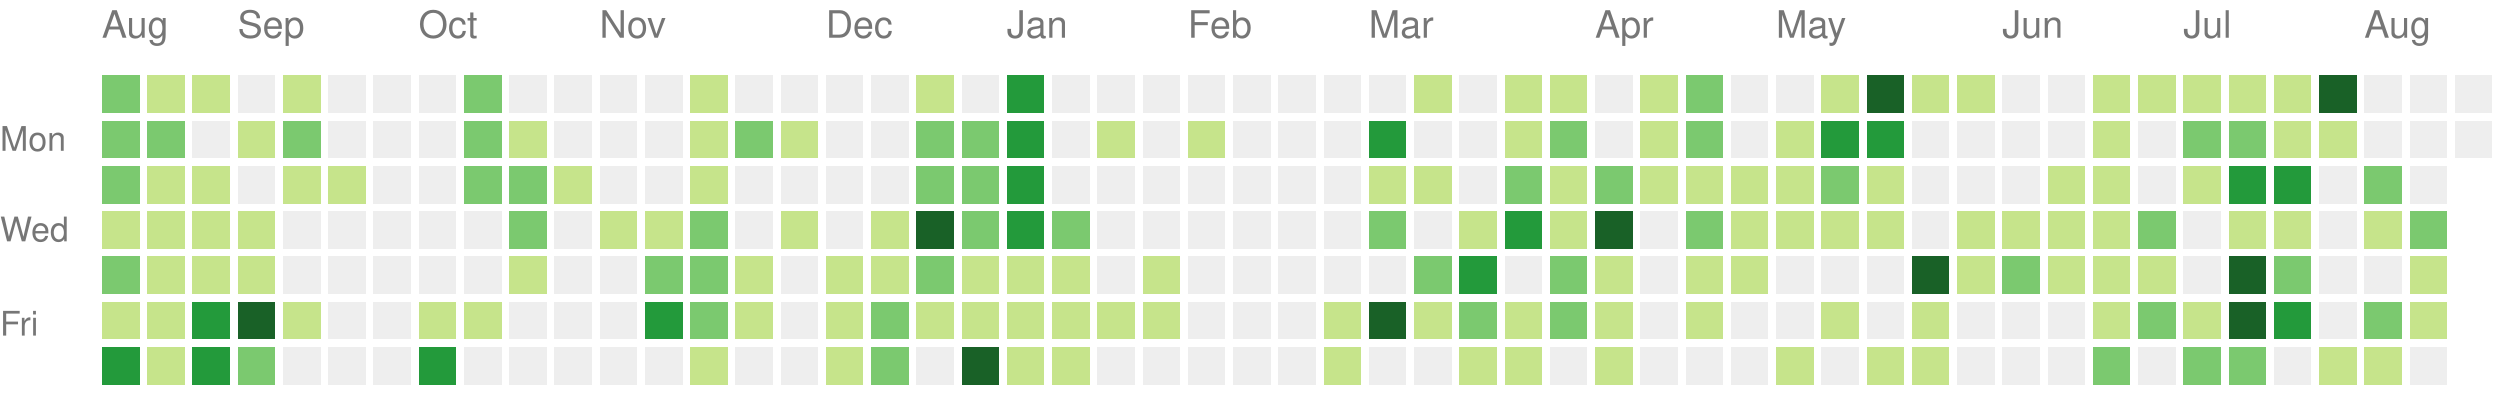
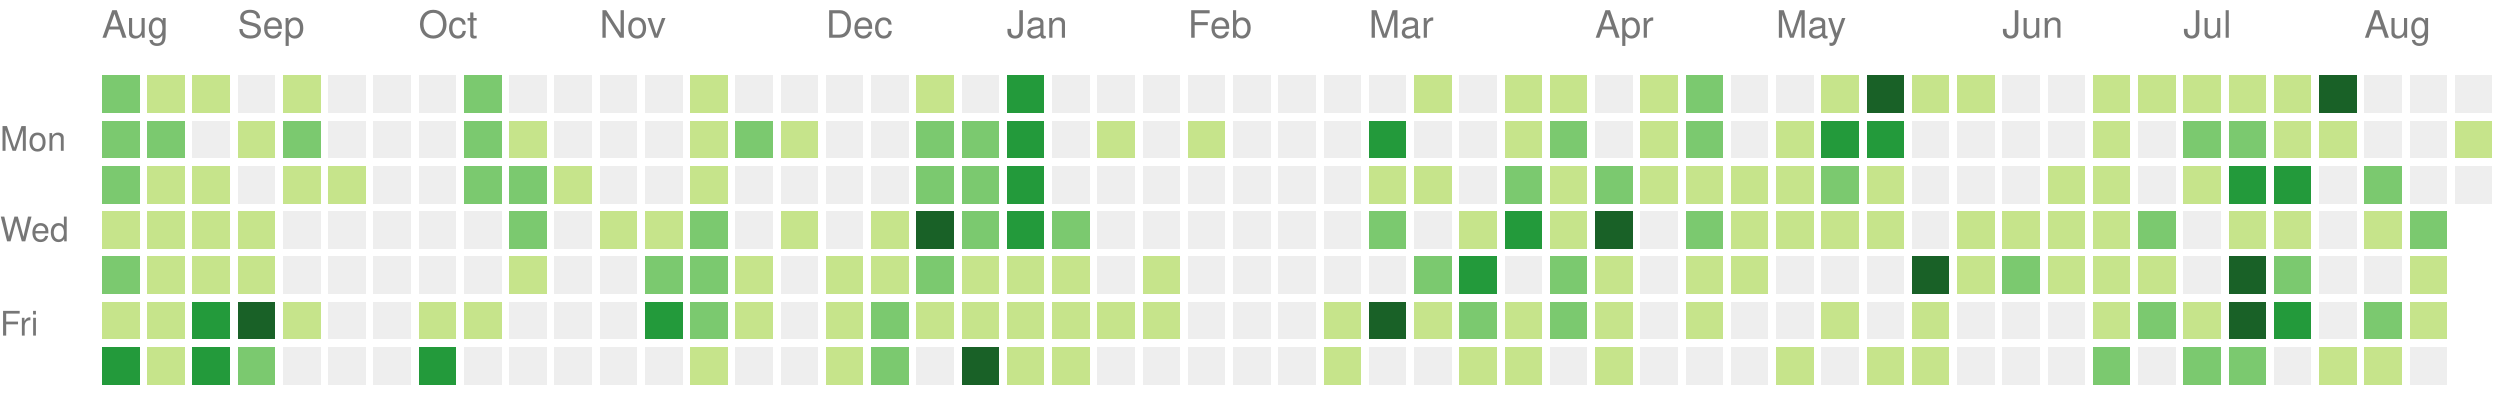
<svg xmlns="http://www.w3.org/2000/svg" version="1.1" width="663" height="104">
  <rect style="fill:#7bc96f;shape-rendering:crispedges;" data-score="2" data-date="2025-08-17" x="27" y="20" width="10" height="10" />
  <rect style="fill:#c6e48b;shape-rendering:crispedges;" data-score="1" data-date="2025-08-24" x="39" y="20" width="10" height="10" />
  <rect style="fill:#c6e48b;shape-rendering:crispedges;" data-score="1" data-date="2025-08-31" x="51" y="20" width="10" height="10" />
  <rect style="fill:#eeeeee;shape-rendering:crispedges;" data-score="0" data-date="2025-09-07" x="63" y="20" width="10" height="10" />
  <rect style="fill:#c6e48b;shape-rendering:crispedges;" data-score="1" data-date="2025-09-14" x="75" y="20" width="10" height="10" />
  <rect style="fill:#eeeeee;shape-rendering:crispedges;" data-score="0" data-date="2025-09-21" x="87" y="20" width="10" height="10" />
  <rect style="fill:#eeeeee;shape-rendering:crispedges;" data-score="0" data-date="2025-09-28" x="99" y="20" width="10" height="10" />
  <rect style="fill:#eeeeee;shape-rendering:crispedges;" data-score="0" data-date="2025-10-05" x="111" y="20" width="10" height="10" />
  <rect style="fill:#7bc96f;shape-rendering:crispedges;" data-score="2" data-date="2025-10-12" x="123" y="20" width="10" height="10" />
  <rect style="fill:#eeeeee;shape-rendering:crispedges;" data-score="0" data-date="2025-10-19" x="135" y="20" width="10" height="10" />
  <rect style="fill:#eeeeee;shape-rendering:crispedges;" data-score="0" data-date="2025-10-26" x="147" y="20" width="10" height="10" />
  <rect style="fill:#eeeeee;shape-rendering:crispedges;" data-score="0" data-date="2025-11-02" x="159" y="20" width="10" height="10" />
  <rect style="fill:#eeeeee;shape-rendering:crispedges;" data-score="0" data-date="2025-11-09" x="171" y="20" width="10" height="10" />
  <rect style="fill:#c6e48b;shape-rendering:crispedges;" data-score="1" data-date="2025-11-16" x="183" y="20" width="10" height="10" />
  <rect style="fill:#eeeeee;shape-rendering:crispedges;" data-score="0" data-date="2025-11-23" x="195" y="20" width="10" height="10" />
  <rect style="fill:#eeeeee;shape-rendering:crispedges;" data-score="0" data-date="2025-11-30" x="207" y="20" width="10" height="10" />
  <rect style="fill:#eeeeee;shape-rendering:crispedges;" data-score="0" data-date="2025-12-07" x="219" y="20" width="10" height="10" />
  <rect style="fill:#eeeeee;shape-rendering:crispedges;" data-score="0" data-date="2025-12-14" x="231" y="20" width="10" height="10" />
  <rect style="fill:#c6e48b;shape-rendering:crispedges;" data-score="1" data-date="2025-12-21" x="243" y="20" width="10" height="10" />
  <rect style="fill:#eeeeee;shape-rendering:crispedges;" data-score="0" data-date="2025-12-28" x="255" y="20" width="10" height="10" />
  <rect style="fill:#239a3b;shape-rendering:crispedges;" data-score="3" data-date="2026-01-04" x="267" y="20" width="10" height="10" />
  <rect style="fill:#eeeeee;shape-rendering:crispedges;" data-score="0" data-date="2026-01-11" x="279" y="20" width="10" height="10" />
  <rect style="fill:#eeeeee;shape-rendering:crispedges;" data-score="0" data-date="2026-01-18" x="291" y="20" width="10" height="10" />
  <rect style="fill:#eeeeee;shape-rendering:crispedges;" data-score="0" data-date="2026-01-25" x="303" y="20" width="10" height="10" />
  <rect style="fill:#eeeeee;shape-rendering:crispedges;" data-score="0" data-date="2026-02-01" x="315" y="20" width="10" height="10" />
  <rect style="fill:#eeeeee;shape-rendering:crispedges;" data-score="0" data-date="2026-02-08" x="327" y="20" width="10" height="10" />
  <rect style="fill:#eeeeee;shape-rendering:crispedges;" data-score="0" data-date="2026-02-15" x="339" y="20" width="10" height="10" />
  <rect style="fill:#eeeeee;shape-rendering:crispedges;" data-score="0" data-date="2026-02-22" x="351" y="20" width="10" height="10" />
  <rect style="fill:#eeeeee;shape-rendering:crispedges;" data-score="0" data-date="2026-03-01" x="363" y="20" width="10" height="10" />
  <rect style="fill:#c6e48b;shape-rendering:crispedges;" data-score="1" data-date="2026-03-08" x="375" y="20" width="10" height="10" />
  <rect style="fill:#eeeeee;shape-rendering:crispedges;" data-score="0" data-date="2026-03-15" x="387" y="20" width="10" height="10" />
  <rect style="fill:#c6e48b;shape-rendering:crispedges;" data-score="1" data-date="2026-03-22" x="399" y="20" width="10" height="10" />
  <rect style="fill:#c6e48b;shape-rendering:crispedges;" data-score="1" data-date="2026-03-29" x="411" y="20" width="10" height="10" />
  <rect style="fill:#eeeeee;shape-rendering:crispedges;" data-score="0" data-date="2026-04-05" x="423" y="20" width="10" height="10" />
  <rect style="fill:#c6e48b;shape-rendering:crispedges;" data-score="1" data-date="2026-04-12" x="435" y="20" width="10" height="10" />
  <rect style="fill:#7bc96f;shape-rendering:crispedges;" data-score="2" data-date="2026-04-19" x="447" y="20" width="10" height="10" />
  <rect style="fill:#eeeeee;shape-rendering:crispedges;" data-score="0" data-date="2026-04-26" x="459" y="20" width="10" height="10" />
  <rect style="fill:#eeeeee;shape-rendering:crispedges;" data-score="0" data-date="2026-05-03" x="471" y="20" width="10" height="10" />
  <rect style="fill:#c6e48b;shape-rendering:crispedges;" data-score="1" data-date="2026-05-10" x="483" y="20" width="10" height="10" />
  <rect style="fill:#196127;shape-rendering:crispedges;" data-score="4" data-date="2026-05-17" x="495" y="20" width="10" height="10" />
  <rect style="fill:#c6e48b;shape-rendering:crispedges;" data-score="1" data-date="2026-05-24" x="507" y="20" width="10" height="10" />
  <rect style="fill:#c6e48b;shape-rendering:crispedges;" data-score="1" data-date="2026-05-31" x="519" y="20" width="10" height="10" />
  <rect style="fill:#eeeeee;shape-rendering:crispedges;" data-score="0" data-date="2026-06-07" x="531" y="20" width="10" height="10" />
  <rect style="fill:#eeeeee;shape-rendering:crispedges;" data-score="0" data-date="2026-06-14" x="543" y="20" width="10" height="10" />
  <rect style="fill:#c6e48b;shape-rendering:crispedges;" data-score="1" data-date="2026-06-21" x="555" y="20" width="10" height="10" />
  <rect style="fill:#c6e48b;shape-rendering:crispedges;" data-score="1" data-date="2026-06-28" x="567" y="20" width="10" height="10" />
  <rect style="fill:#c6e48b;shape-rendering:crispedges;" data-score="1" data-date="2026-07-05" x="579" y="20" width="10" height="10" />
  <rect style="fill:#c6e48b;shape-rendering:crispedges;" data-score="1" data-date="2026-07-12" x="591" y="20" width="10" height="10" />
  <rect style="fill:#c6e48b;shape-rendering:crispedges;" data-score="1" data-date="2026-07-19" x="603" y="20" width="10" height="10" />
  <rect style="fill:#196127;shape-rendering:crispedges;" data-score="4" data-date="2026-07-26" x="615" y="20" width="10" height="10" />
  <rect style="fill:#eeeeee;shape-rendering:crispedges;" data-score="0" data-date="2026-08-02" x="627" y="20" width="10" height="10" />
  <rect style="fill:#eeeeee;shape-rendering:crispedges;" data-score="0" data-date="2026-08-09" x="639" y="20" width="10" height="10" />
  <rect style="fill:#eeeeee;shape-rendering:crispedges;" data-score="0" data-date="2026-08-16" x="651" y="20" width="10" height="10" />
  <rect style="fill:#7bc96f;shape-rendering:crispedges;" data-score="2" data-date="2025-08-18" x="27" y="32" width="10" height="10" />
  <rect style="fill:#7bc96f;shape-rendering:crispedges;" data-score="2" data-date="2025-08-25" x="39" y="32" width="10" height="10" />
  <rect style="fill:#eeeeee;shape-rendering:crispedges;" data-score="0" data-date="2025-09-01" x="51" y="32" width="10" height="10" />
  <rect style="fill:#c6e48b;shape-rendering:crispedges;" data-score="1" data-date="2025-09-08" x="63" y="32" width="10" height="10" />
  <rect style="fill:#7bc96f;shape-rendering:crispedges;" data-score="2" data-date="2025-09-15" x="75" y="32" width="10" height="10" />
  <rect style="fill:#eeeeee;shape-rendering:crispedges;" data-score="0" data-date="2025-09-22" x="87" y="32" width="10" height="10" />
  <rect style="fill:#eeeeee;shape-rendering:crispedges;" data-score="0" data-date="2025-09-29" x="99" y="32" width="10" height="10" />
  <rect style="fill:#eeeeee;shape-rendering:crispedges;" data-score="0" data-date="2025-10-06" x="111" y="32" width="10" height="10" />
  <rect style="fill:#7bc96f;shape-rendering:crispedges;" data-score="2" data-date="2025-10-13" x="123" y="32" width="10" height="10" />
  <rect style="fill:#c6e48b;shape-rendering:crispedges;" data-score="1" data-date="2025-10-20" x="135" y="32" width="10" height="10" />
  <rect style="fill:#eeeeee;shape-rendering:crispedges;" data-score="0" data-date="2025-10-27" x="147" y="32" width="10" height="10" />
  <rect style="fill:#eeeeee;shape-rendering:crispedges;" data-score="0" data-date="2025-11-03" x="159" y="32" width="10" height="10" />
  <rect style="fill:#eeeeee;shape-rendering:crispedges;" data-score="0" data-date="2025-11-10" x="171" y="32" width="10" height="10" />
  <rect style="fill:#c6e48b;shape-rendering:crispedges;" data-score="1" data-date="2025-11-17" x="183" y="32" width="10" height="10" />
  <rect style="fill:#7bc96f;shape-rendering:crispedges;" data-score="2" data-date="2025-11-24" x="195" y="32" width="10" height="10" />
  <rect style="fill:#c6e48b;shape-rendering:crispedges;" data-score="1" data-date="2025-12-01" x="207" y="32" width="10" height="10" />
  <rect style="fill:#eeeeee;shape-rendering:crispedges;" data-score="0" data-date="2025-12-08" x="219" y="32" width="10" height="10" />
  <rect style="fill:#eeeeee;shape-rendering:crispedges;" data-score="0" data-date="2025-12-15" x="231" y="32" width="10" height="10" />
  <rect style="fill:#7bc96f;shape-rendering:crispedges;" data-score="2" data-date="2025-12-22" x="243" y="32" width="10" height="10" />
  <rect style="fill:#7bc96f;shape-rendering:crispedges;" data-score="2" data-date="2025-12-29" x="255" y="32" width="10" height="10" />
  <rect style="fill:#239a3b;shape-rendering:crispedges;" data-score="3" data-date="2026-01-05" x="267" y="32" width="10" height="10" />
  <rect style="fill:#eeeeee;shape-rendering:crispedges;" data-score="0" data-date="2026-01-12" x="279" y="32" width="10" height="10" />
  <rect style="fill:#c6e48b;shape-rendering:crispedges;" data-score="1" data-date="2026-01-19" x="291" y="32" width="10" height="10" />
  <rect style="fill:#eeeeee;shape-rendering:crispedges;" data-score="0" data-date="2026-01-26" x="303" y="32" width="10" height="10" />
  <rect style="fill:#c6e48b;shape-rendering:crispedges;" data-score="1" data-date="2026-02-02" x="315" y="32" width="10" height="10" />
  <rect style="fill:#eeeeee;shape-rendering:crispedges;" data-score="0" data-date="2026-02-09" x="327" y="32" width="10" height="10" />
  <rect style="fill:#eeeeee;shape-rendering:crispedges;" data-score="0" data-date="2026-02-16" x="339" y="32" width="10" height="10" />
  <rect style="fill:#eeeeee;shape-rendering:crispedges;" data-score="0" data-date="2026-02-23" x="351" y="32" width="10" height="10" />
  <rect style="fill:#239a3b;shape-rendering:crispedges;" data-score="3" data-date="2026-03-02" x="363" y="32" width="10" height="10" />
  <rect style="fill:#eeeeee;shape-rendering:crispedges;" data-score="0" data-date="2026-03-09" x="375" y="32" width="10" height="10" />
  <rect style="fill:#eeeeee;shape-rendering:crispedges;" data-score="0" data-date="2026-03-16" x="387" y="32" width="10" height="10" />
  <rect style="fill:#c6e48b;shape-rendering:crispedges;" data-score="1" data-date="2026-03-23" x="399" y="32" width="10" height="10" />
  <rect style="fill:#7bc96f;shape-rendering:crispedges;" data-score="2" data-date="2026-03-30" x="411" y="32" width="10" height="10" />
  <rect style="fill:#eeeeee;shape-rendering:crispedges;" data-score="0" data-date="2026-04-06" x="423" y="32" width="10" height="10" />
  <rect style="fill:#c6e48b;shape-rendering:crispedges;" data-score="1" data-date="2026-04-13" x="435" y="32" width="10" height="10" />
  <rect style="fill:#7bc96f;shape-rendering:crispedges;" data-score="2" data-date="2026-04-20" x="447" y="32" width="10" height="10" />
  <rect style="fill:#eeeeee;shape-rendering:crispedges;" data-score="0" data-date="2026-04-27" x="459" y="32" width="10" height="10" />
  <rect style="fill:#c6e48b;shape-rendering:crispedges;" data-score="1" data-date="2026-05-04" x="471" y="32" width="10" height="10" />
  <rect style="fill:#239a3b;shape-rendering:crispedges;" data-score="3" data-date="2026-05-11" x="483" y="32" width="10" height="10" />
  <rect style="fill:#239a3b;shape-rendering:crispedges;" data-score="3" data-date="2026-05-18" x="495" y="32" width="10" height="10" />
  <rect style="fill:#eeeeee;shape-rendering:crispedges;" data-score="0" data-date="2026-05-25" x="507" y="32" width="10" height="10" />
  <rect style="fill:#eeeeee;shape-rendering:crispedges;" data-score="0" data-date="2026-06-01" x="519" y="32" width="10" height="10" />
  <rect style="fill:#eeeeee;shape-rendering:crispedges;" data-score="0" data-date="2026-06-08" x="531" y="32" width="10" height="10" />
  <rect style="fill:#eeeeee;shape-rendering:crispedges;" data-score="0" data-date="2026-06-15" x="543" y="32" width="10" height="10" />
  <rect style="fill:#c6e48b;shape-rendering:crispedges;" data-score="1" data-date="2026-06-22" x="555" y="32" width="10" height="10" />
  <rect style="fill:#eeeeee;shape-rendering:crispedges;" data-score="0" data-date="2026-06-29" x="567" y="32" width="10" height="10" />
  <rect style="fill:#7bc96f;shape-rendering:crispedges;" data-score="2" data-date="2026-07-06" x="579" y="32" width="10" height="10" />
  <rect style="fill:#7bc96f;shape-rendering:crispedges;" data-score="2" data-date="2026-07-13" x="591" y="32" width="10" height="10" />
  <rect style="fill:#c6e48b;shape-rendering:crispedges;" data-score="1" data-date="2026-07-20" x="603" y="32" width="10" height="10" />
  <rect style="fill:#c6e48b;shape-rendering:crispedges;" data-score="1" data-date="2026-07-27" x="615" y="32" width="10" height="10" />
  <rect style="fill:#eeeeee;shape-rendering:crispedges;" data-score="0" data-date="2026-08-03" x="627" y="32" width="10" height="10" />
  <rect style="fill:#eeeeee;shape-rendering:crispedges;" data-score="0" data-date="2026-08-10" x="639" y="32" width="10" height="10" />
-   <rect style="fill:#eeeeee;shape-rendering:crispedges;" data-score="0" data-date="2026-08-17" x="651" y="32" width="10" height="10" />
+   <rect style="fill:#c6e48b;shape-rendering:crispedges;" data-score="1" data-date="2026-08-17" x="651" y="32" width="10" height="10" />
  <rect style="fill:#7bc96f;shape-rendering:crispedges;" data-score="2" data-date="2025-08-19" x="27" y="44" width="10" height="10" />
  <rect style="fill:#c6e48b;shape-rendering:crispedges;" data-score="1" data-date="2025-08-26" x="39" y="44" width="10" height="10" />
  <rect style="fill:#c6e48b;shape-rendering:crispedges;" data-score="1" data-date="2025-09-02" x="51" y="44" width="10" height="10" />
  <rect style="fill:#eeeeee;shape-rendering:crispedges;" data-score="0" data-date="2025-09-09" x="63" y="44" width="10" height="10" />
  <rect style="fill:#c6e48b;shape-rendering:crispedges;" data-score="1" data-date="2025-09-16" x="75" y="44" width="10" height="10" />
  <rect style="fill:#c6e48b;shape-rendering:crispedges;" data-score="1" data-date="2025-09-23" x="87" y="44" width="10" height="10" />
  <rect style="fill:#eeeeee;shape-rendering:crispedges;" data-score="0" data-date="2025-09-30" x="99" y="44" width="10" height="10" />
  <rect style="fill:#eeeeee;shape-rendering:crispedges;" data-score="0" data-date="2025-10-07" x="111" y="44" width="10" height="10" />
  <rect style="fill:#7bc96f;shape-rendering:crispedges;" data-score="2" data-date="2025-10-14" x="123" y="44" width="10" height="10" />
  <rect style="fill:#7bc96f;shape-rendering:crispedges;" data-score="2" data-date="2025-10-21" x="135" y="44" width="10" height="10" />
  <rect style="fill:#c6e48b;shape-rendering:crispedges;" data-score="1" data-date="2025-10-28" x="147" y="44" width="10" height="10" />
  <rect style="fill:#eeeeee;shape-rendering:crispedges;" data-score="0" data-date="2025-11-04" x="159" y="44" width="10" height="10" />
  <rect style="fill:#eeeeee;shape-rendering:crispedges;" data-score="0" data-date="2025-11-11" x="171" y="44" width="10" height="10" />
  <rect style="fill:#c6e48b;shape-rendering:crispedges;" data-score="1" data-date="2025-11-18" x="183" y="44" width="10" height="10" />
  <rect style="fill:#eeeeee;shape-rendering:crispedges;" data-score="0" data-date="2025-11-25" x="195" y="44" width="10" height="10" />
  <rect style="fill:#eeeeee;shape-rendering:crispedges;" data-score="0" data-date="2025-12-02" x="207" y="44" width="10" height="10" />
  <rect style="fill:#eeeeee;shape-rendering:crispedges;" data-score="0" data-date="2025-12-09" x="219" y="44" width="10" height="10" />
  <rect style="fill:#eeeeee;shape-rendering:crispedges;" data-score="0" data-date="2025-12-16" x="231" y="44" width="10" height="10" />
  <rect style="fill:#7bc96f;shape-rendering:crispedges;" data-score="2" data-date="2025-12-23" x="243" y="44" width="10" height="10" />
  <rect style="fill:#7bc96f;shape-rendering:crispedges;" data-score="2" data-date="2025-12-30" x="255" y="44" width="10" height="10" />
  <rect style="fill:#239a3b;shape-rendering:crispedges;" data-score="3" data-date="2026-01-06" x="267" y="44" width="10" height="10" />
  <rect style="fill:#eeeeee;shape-rendering:crispedges;" data-score="0" data-date="2026-01-13" x="279" y="44" width="10" height="10" />
  <rect style="fill:#eeeeee;shape-rendering:crispedges;" data-score="0" data-date="2026-01-20" x="291" y="44" width="10" height="10" />
  <rect style="fill:#eeeeee;shape-rendering:crispedges;" data-score="0" data-date="2026-01-27" x="303" y="44" width="10" height="10" />
  <rect style="fill:#eeeeee;shape-rendering:crispedges;" data-score="0" data-date="2026-02-03" x="315" y="44" width="10" height="10" />
  <rect style="fill:#eeeeee;shape-rendering:crispedges;" data-score="0" data-date="2026-02-10" x="327" y="44" width="10" height="10" />
  <rect style="fill:#eeeeee;shape-rendering:crispedges;" data-score="0" data-date="2026-02-17" x="339" y="44" width="10" height="10" />
  <rect style="fill:#eeeeee;shape-rendering:crispedges;" data-score="0" data-date="2026-02-24" x="351" y="44" width="10" height="10" />
  <rect style="fill:#c6e48b;shape-rendering:crispedges;" data-score="1" data-date="2026-03-03" x="363" y="44" width="10" height="10" />
  <rect style="fill:#c6e48b;shape-rendering:crispedges;" data-score="1" data-date="2026-03-10" x="375" y="44" width="10" height="10" />
  <rect style="fill:#eeeeee;shape-rendering:crispedges;" data-score="0" data-date="2026-03-17" x="387" y="44" width="10" height="10" />
  <rect style="fill:#7bc96f;shape-rendering:crispedges;" data-score="2" data-date="2026-03-24" x="399" y="44" width="10" height="10" />
  <rect style="fill:#c6e48b;shape-rendering:crispedges;" data-score="1" data-date="2026-03-31" x="411" y="44" width="10" height="10" />
  <rect style="fill:#7bc96f;shape-rendering:crispedges;" data-score="2" data-date="2026-04-07" x="423" y="44" width="10" height="10" />
  <rect style="fill:#c6e48b;shape-rendering:crispedges;" data-score="1" data-date="2026-04-14" x="435" y="44" width="10" height="10" />
  <rect style="fill:#c6e48b;shape-rendering:crispedges;" data-score="1" data-date="2026-04-21" x="447" y="44" width="10" height="10" />
  <rect style="fill:#c6e48b;shape-rendering:crispedges;" data-score="1" data-date="2026-04-28" x="459" y="44" width="10" height="10" />
  <rect style="fill:#c6e48b;shape-rendering:crispedges;" data-score="1" data-date="2026-05-05" x="471" y="44" width="10" height="10" />
  <rect style="fill:#7bc96f;shape-rendering:crispedges;" data-score="2" data-date="2026-05-12" x="483" y="44" width="10" height="10" />
  <rect style="fill:#c6e48b;shape-rendering:crispedges;" data-score="1" data-date="2026-05-19" x="495" y="44" width="10" height="10" />
  <rect style="fill:#eeeeee;shape-rendering:crispedges;" data-score="0" data-date="2026-05-26" x="507" y="44" width="10" height="10" />
  <rect style="fill:#eeeeee;shape-rendering:crispedges;" data-score="0" data-date="2026-06-02" x="519" y="44" width="10" height="10" />
  <rect style="fill:#eeeeee;shape-rendering:crispedges;" data-score="0" data-date="2026-06-09" x="531" y="44" width="10" height="10" />
  <rect style="fill:#c6e48b;shape-rendering:crispedges;" data-score="1" data-date="2026-06-16" x="543" y="44" width="10" height="10" />
  <rect style="fill:#c6e48b;shape-rendering:crispedges;" data-score="1" data-date="2026-06-23" x="555" y="44" width="10" height="10" />
  <rect style="fill:#eeeeee;shape-rendering:crispedges;" data-score="0" data-date="2026-06-30" x="567" y="44" width="10" height="10" />
  <rect style="fill:#c6e48b;shape-rendering:crispedges;" data-score="1" data-date="2026-07-07" x="579" y="44" width="10" height="10" />
  <rect style="fill:#239a3b;shape-rendering:crispedges;" data-score="3" data-date="2026-07-14" x="591" y="44" width="10" height="10" />
  <rect style="fill:#239a3b;shape-rendering:crispedges;" data-score="3" data-date="2026-07-21" x="603" y="44" width="10" height="10" />
  <rect style="fill:#eeeeee;shape-rendering:crispedges;" data-score="0" data-date="2026-07-28" x="615" y="44" width="10" height="10" />
  <rect style="fill:#7bc96f;shape-rendering:crispedges;" data-score="2" data-date="2026-08-04" x="627" y="44" width="10" height="10" />
  <rect style="fill:#eeeeee;shape-rendering:crispedges;" data-score="0" data-date="2026-08-11" x="639" y="44" width="10" height="10" />
+   <rect style="fill:#eeeeee;shape-rendering:crispedges;" data-score="0" data-date="2026-08-18" x="651" y="44" width="10" height="10" />
  <rect style="fill:#c6e48b;shape-rendering:crispedges;" data-score="1" data-date="2025-08-20" x="27" y="56" width="10" height="10" />
  <rect style="fill:#c6e48b;shape-rendering:crispedges;" data-score="1" data-date="2025-08-27" x="39" y="56" width="10" height="10" />
  <rect style="fill:#c6e48b;shape-rendering:crispedges;" data-score="1" data-date="2025-09-03" x="51" y="56" width="10" height="10" />
  <rect style="fill:#c6e48b;shape-rendering:crispedges;" data-score="1" data-date="2025-09-10" x="63" y="56" width="10" height="10" />
  <rect style="fill:#eeeeee;shape-rendering:crispedges;" data-score="0" data-date="2025-09-17" x="75" y="56" width="10" height="10" />
  <rect style="fill:#eeeeee;shape-rendering:crispedges;" data-score="0" data-date="2025-09-24" x="87" y="56" width="10" height="10" />
  <rect style="fill:#eeeeee;shape-rendering:crispedges;" data-score="0" data-date="2025-10-01" x="99" y="56" width="10" height="10" />
  <rect style="fill:#eeeeee;shape-rendering:crispedges;" data-score="0" data-date="2025-10-08" x="111" y="56" width="10" height="10" />
  <rect style="fill:#eeeeee;shape-rendering:crispedges;" data-score="0" data-date="2025-10-15" x="123" y="56" width="10" height="10" />
  <rect style="fill:#7bc96f;shape-rendering:crispedges;" data-score="2" data-date="2025-10-22" x="135" y="56" width="10" height="10" />
  <rect style="fill:#eeeeee;shape-rendering:crispedges;" data-score="0" data-date="2025-10-29" x="147" y="56" width="10" height="10" />
  <rect style="fill:#c6e48b;shape-rendering:crispedges;" data-score="1" data-date="2025-11-05" x="159" y="56" width="10" height="10" />
  <rect style="fill:#c6e48b;shape-rendering:crispedges;" data-score="1" data-date="2025-11-12" x="171" y="56" width="10" height="10" />
  <rect style="fill:#7bc96f;shape-rendering:crispedges;" data-score="2" data-date="2025-11-19" x="183" y="56" width="10" height="10" />
  <rect style="fill:#eeeeee;shape-rendering:crispedges;" data-score="0" data-date="2025-11-26" x="195" y="56" width="10" height="10" />
  <rect style="fill:#c6e48b;shape-rendering:crispedges;" data-score="1" data-date="2025-12-03" x="207" y="56" width="10" height="10" />
  <rect style="fill:#eeeeee;shape-rendering:crispedges;" data-score="0" data-date="2025-12-10" x="219" y="56" width="10" height="10" />
  <rect style="fill:#c6e48b;shape-rendering:crispedges;" data-score="1" data-date="2025-12-17" x="231" y="56" width="10" height="10" />
  <rect style="fill:#196127;shape-rendering:crispedges;" data-score="4" data-date="2025-12-24" x="243" y="56" width="10" height="10" />
  <rect style="fill:#7bc96f;shape-rendering:crispedges;" data-score="2" data-date="2025-12-31" x="255" y="56" width="10" height="10" />
  <rect style="fill:#239a3b;shape-rendering:crispedges;" data-score="3" data-date="2026-01-07" x="267" y="56" width="10" height="10" />
  <rect style="fill:#7bc96f;shape-rendering:crispedges;" data-score="2" data-date="2026-01-14" x="279" y="56" width="10" height="10" />
  <rect style="fill:#eeeeee;shape-rendering:crispedges;" data-score="0" data-date="2026-01-21" x="291" y="56" width="10" height="10" />
  <rect style="fill:#eeeeee;shape-rendering:crispedges;" data-score="0" data-date="2026-01-28" x="303" y="56" width="10" height="10" />
  <rect style="fill:#eeeeee;shape-rendering:crispedges;" data-score="0" data-date="2026-02-04" x="315" y="56" width="10" height="10" />
  <rect style="fill:#eeeeee;shape-rendering:crispedges;" data-score="0" data-date="2026-02-11" x="327" y="56" width="10" height="10" />
  <rect style="fill:#eeeeee;shape-rendering:crispedges;" data-score="0" data-date="2026-02-18" x="339" y="56" width="10" height="10" />
  <rect style="fill:#eeeeee;shape-rendering:crispedges;" data-score="0" data-date="2026-02-25" x="351" y="56" width="10" height="10" />
  <rect style="fill:#7bc96f;shape-rendering:crispedges;" data-score="2" data-date="2026-03-04" x="363" y="56" width="10" height="10" />
  <rect style="fill:#eeeeee;shape-rendering:crispedges;" data-score="0" data-date="2026-03-11" x="375" y="56" width="10" height="10" />
  <rect style="fill:#c6e48b;shape-rendering:crispedges;" data-score="1" data-date="2026-03-18" x="387" y="56" width="10" height="10" />
  <rect style="fill:#239a3b;shape-rendering:crispedges;" data-score="3" data-date="2026-03-25" x="399" y="56" width="10" height="10" />
  <rect style="fill:#c6e48b;shape-rendering:crispedges;" data-score="1" data-date="2026-04-01" x="411" y="56" width="10" height="10" />
  <rect style="fill:#196127;shape-rendering:crispedges;" data-score="4" data-date="2026-04-08" x="423" y="56" width="10" height="10" />
  <rect style="fill:#eeeeee;shape-rendering:crispedges;" data-score="0" data-date="2026-04-15" x="435" y="56" width="10" height="10" />
  <rect style="fill:#7bc96f;shape-rendering:crispedges;" data-score="2" data-date="2026-04-22" x="447" y="56" width="10" height="10" />
  <rect style="fill:#c6e48b;shape-rendering:crispedges;" data-score="1" data-date="2026-04-29" x="459" y="56" width="10" height="10" />
  <rect style="fill:#c6e48b;shape-rendering:crispedges;" data-score="1" data-date="2026-05-06" x="471" y="56" width="10" height="10" />
  <rect style="fill:#c6e48b;shape-rendering:crispedges;" data-score="1" data-date="2026-05-13" x="483" y="56" width="10" height="10" />
  <rect style="fill:#c6e48b;shape-rendering:crispedges;" data-score="1" data-date="2026-05-20" x="495" y="56" width="10" height="10" />
  <rect style="fill:#eeeeee;shape-rendering:crispedges;" data-score="0" data-date="2026-05-27" x="507" y="56" width="10" height="10" />
  <rect style="fill:#c6e48b;shape-rendering:crispedges;" data-score="1" data-date="2026-06-03" x="519" y="56" width="10" height="10" />
  <rect style="fill:#c6e48b;shape-rendering:crispedges;" data-score="1" data-date="2026-06-10" x="531" y="56" width="10" height="10" />
  <rect style="fill:#c6e48b;shape-rendering:crispedges;" data-score="1" data-date="2026-06-17" x="543" y="56" width="10" height="10" />
  <rect style="fill:#c6e48b;shape-rendering:crispedges;" data-score="1" data-date="2026-06-24" x="555" y="56" width="10" height="10" />
  <rect style="fill:#7bc96f;shape-rendering:crispedges;" data-score="2" data-date="2026-07-01" x="567" y="56" width="10" height="10" />
  <rect style="fill:#eeeeee;shape-rendering:crispedges;" data-score="0" data-date="2026-07-08" x="579" y="56" width="10" height="10" />
  <rect style="fill:#c6e48b;shape-rendering:crispedges;" data-score="1" data-date="2026-07-15" x="591" y="56" width="10" height="10" />
  <rect style="fill:#c6e48b;shape-rendering:crispedges;" data-score="1" data-date="2026-07-22" x="603" y="56" width="10" height="10" />
  <rect style="fill:#eeeeee;shape-rendering:crispedges;" data-score="0" data-date="2026-07-29" x="615" y="56" width="10" height="10" />
  <rect style="fill:#c6e48b;shape-rendering:crispedges;" data-score="1" data-date="2026-08-05" x="627" y="56" width="10" height="10" />
  <rect style="fill:#7bc96f;shape-rendering:crispedges;" data-score="2" data-date="2026-08-12" x="639" y="56" width="10" height="10" />
  <rect style="fill:#7bc96f;shape-rendering:crispedges;" data-score="2" data-date="2025-08-21" x="27" y="68" width="10" height="10" />
  <rect style="fill:#c6e48b;shape-rendering:crispedges;" data-score="1" data-date="2025-08-28" x="39" y="68" width="10" height="10" />
  <rect style="fill:#c6e48b;shape-rendering:crispedges;" data-score="1" data-date="2025-09-04" x="51" y="68" width="10" height="10" />
  <rect style="fill:#c6e48b;shape-rendering:crispedges;" data-score="1" data-date="2025-09-11" x="63" y="68" width="10" height="10" />
  <rect style="fill:#eeeeee;shape-rendering:crispedges;" data-score="0" data-date="2025-09-18" x="75" y="68" width="10" height="10" />
  <rect style="fill:#eeeeee;shape-rendering:crispedges;" data-score="0" data-date="2025-09-25" x="87" y="68" width="10" height="10" />
  <rect style="fill:#eeeeee;shape-rendering:crispedges;" data-score="0" data-date="2025-10-02" x="99" y="68" width="10" height="10" />
  <rect style="fill:#eeeeee;shape-rendering:crispedges;" data-score="0" data-date="2025-10-09" x="111" y="68" width="10" height="10" />
  <rect style="fill:#eeeeee;shape-rendering:crispedges;" data-score="0" data-date="2025-10-16" x="123" y="68" width="10" height="10" />
  <rect style="fill:#c6e48b;shape-rendering:crispedges;" data-score="1" data-date="2025-10-23" x="135" y="68" width="10" height="10" />
  <rect style="fill:#eeeeee;shape-rendering:crispedges;" data-score="0" data-date="2025-10-30" x="147" y="68" width="10" height="10" />
  <rect style="fill:#eeeeee;shape-rendering:crispedges;" data-score="0" data-date="2025-11-06" x="159" y="68" width="10" height="10" />
  <rect style="fill:#7bc96f;shape-rendering:crispedges;" data-score="2" data-date="2025-11-13" x="171" y="68" width="10" height="10" />
  <rect style="fill:#7bc96f;shape-rendering:crispedges;" data-score="2" data-date="2025-11-20" x="183" y="68" width="10" height="10" />
  <rect style="fill:#c6e48b;shape-rendering:crispedges;" data-score="1" data-date="2025-11-27" x="195" y="68" width="10" height="10" />
  <rect style="fill:#eeeeee;shape-rendering:crispedges;" data-score="0" data-date="2025-12-04" x="207" y="68" width="10" height="10" />
  <rect style="fill:#c6e48b;shape-rendering:crispedges;" data-score="1" data-date="2025-12-11" x="219" y="68" width="10" height="10" />
  <rect style="fill:#c6e48b;shape-rendering:crispedges;" data-score="1" data-date="2025-12-18" x="231" y="68" width="10" height="10" />
  <rect style="fill:#7bc96f;shape-rendering:crispedges;" data-score="2" data-date="2025-12-25" x="243" y="68" width="10" height="10" />
  <rect style="fill:#c6e48b;shape-rendering:crispedges;" data-score="1" data-date="2026-01-01" x="255" y="68" width="10" height="10" />
  <rect style="fill:#c6e48b;shape-rendering:crispedges;" data-score="1" data-date="2026-01-08" x="267" y="68" width="10" height="10" />
  <rect style="fill:#c6e48b;shape-rendering:crispedges;" data-score="1" data-date="2026-01-15" x="279" y="68" width="10" height="10" />
  <rect style="fill:#eeeeee;shape-rendering:crispedges;" data-score="0" data-date="2026-01-22" x="291" y="68" width="10" height="10" />
  <rect style="fill:#c6e48b;shape-rendering:crispedges;" data-score="1" data-date="2026-01-29" x="303" y="68" width="10" height="10" />
  <rect style="fill:#eeeeee;shape-rendering:crispedges;" data-score="0" data-date="2026-02-05" x="315" y="68" width="10" height="10" />
  <rect style="fill:#eeeeee;shape-rendering:crispedges;" data-score="0" data-date="2026-02-12" x="327" y="68" width="10" height="10" />
  <rect style="fill:#eeeeee;shape-rendering:crispedges;" data-score="0" data-date="2026-02-19" x="339" y="68" width="10" height="10" />
  <rect style="fill:#eeeeee;shape-rendering:crispedges;" data-score="0" data-date="2026-02-26" x="351" y="68" width="10" height="10" />
  <rect style="fill:#eeeeee;shape-rendering:crispedges;" data-score="0" data-date="2026-03-05" x="363" y="68" width="10" height="10" />
  <rect style="fill:#7bc96f;shape-rendering:crispedges;" data-score="2" data-date="2026-03-12" x="375" y="68" width="10" height="10" />
  <rect style="fill:#239a3b;shape-rendering:crispedges;" data-score="3" data-date="2026-03-19" x="387" y="68" width="10" height="10" />
  <rect style="fill:#eeeeee;shape-rendering:crispedges;" data-score="0" data-date="2026-03-26" x="399" y="68" width="10" height="10" />
  <rect style="fill:#7bc96f;shape-rendering:crispedges;" data-score="2" data-date="2026-04-02" x="411" y="68" width="10" height="10" />
  <rect style="fill:#c6e48b;shape-rendering:crispedges;" data-score="1" data-date="2026-04-09" x="423" y="68" width="10" height="10" />
  <rect style="fill:#eeeeee;shape-rendering:crispedges;" data-score="0" data-date="2026-04-16" x="435" y="68" width="10" height="10" />
  <rect style="fill:#c6e48b;shape-rendering:crispedges;" data-score="1" data-date="2026-04-23" x="447" y="68" width="10" height="10" />
  <rect style="fill:#c6e48b;shape-rendering:crispedges;" data-score="1" data-date="2026-04-30" x="459" y="68" width="10" height="10" />
  <rect style="fill:#eeeeee;shape-rendering:crispedges;" data-score="0" data-date="2026-05-07" x="471" y="68" width="10" height="10" />
  <rect style="fill:#eeeeee;shape-rendering:crispedges;" data-score="0" data-date="2026-05-14" x="483" y="68" width="10" height="10" />
  <rect style="fill:#eeeeee;shape-rendering:crispedges;" data-score="0" data-date="2026-05-21" x="495" y="68" width="10" height="10" />
  <rect style="fill:#196127;shape-rendering:crispedges;" data-score="4" data-date="2026-05-28" x="507" y="68" width="10" height="10" />
  <rect style="fill:#c6e48b;shape-rendering:crispedges;" data-score="1" data-date="2026-06-04" x="519" y="68" width="10" height="10" />
  <rect style="fill:#7bc96f;shape-rendering:crispedges;" data-score="2" data-date="2026-06-11" x="531" y="68" width="10" height="10" />
  <rect style="fill:#c6e48b;shape-rendering:crispedges;" data-score="1" data-date="2026-06-18" x="543" y="68" width="10" height="10" />
  <rect style="fill:#c6e48b;shape-rendering:crispedges;" data-score="1" data-date="2026-06-25" x="555" y="68" width="10" height="10" />
  <rect style="fill:#c6e48b;shape-rendering:crispedges;" data-score="1" data-date="2026-07-02" x="567" y="68" width="10" height="10" />
  <rect style="fill:#eeeeee;shape-rendering:crispedges;" data-score="0" data-date="2026-07-09" x="579" y="68" width="10" height="10" />
  <rect style="fill:#196127;shape-rendering:crispedges;" data-score="4" data-date="2026-07-16" x="591" y="68" width="10" height="10" />
  <rect style="fill:#7bc96f;shape-rendering:crispedges;" data-score="2" data-date="2026-07-23" x="603" y="68" width="10" height="10" />
  <rect style="fill:#eeeeee;shape-rendering:crispedges;" data-score="0" data-date="2026-07-30" x="615" y="68" width="10" height="10" />
  <rect style="fill:#eeeeee;shape-rendering:crispedges;" data-score="0" data-date="2026-08-06" x="627" y="68" width="10" height="10" />
  <rect style="fill:#c6e48b;shape-rendering:crispedges;" data-score="1" data-date="2026-08-13" x="639" y="68" width="10" height="10" />
  <rect style="fill:#c6e48b;shape-rendering:crispedges;" data-score="1" data-date="2025-08-22" x="27" y="80" width="10" height="10" />
  <rect style="fill:#c6e48b;shape-rendering:crispedges;" data-score="1" data-date="2025-08-29" x="39" y="80" width="10" height="10" />
  <rect style="fill:#239a3b;shape-rendering:crispedges;" data-score="3" data-date="2025-09-05" x="51" y="80" width="10" height="10" />
  <rect style="fill:#196127;shape-rendering:crispedges;" data-score="4" data-date="2025-09-12" x="63" y="80" width="10" height="10" />
  <rect style="fill:#c6e48b;shape-rendering:crispedges;" data-score="1" data-date="2025-09-19" x="75" y="80" width="10" height="10" />
  <rect style="fill:#eeeeee;shape-rendering:crispedges;" data-score="0" data-date="2025-09-26" x="87" y="80" width="10" height="10" />
  <rect style="fill:#eeeeee;shape-rendering:crispedges;" data-score="0" data-date="2025-10-03" x="99" y="80" width="10" height="10" />
  <rect style="fill:#c6e48b;shape-rendering:crispedges;" data-score="1" data-date="2025-10-10" x="111" y="80" width="10" height="10" />
  <rect style="fill:#c6e48b;shape-rendering:crispedges;" data-score="1" data-date="2025-10-17" x="123" y="80" width="10" height="10" />
  <rect style="fill:#eeeeee;shape-rendering:crispedges;" data-score="0" data-date="2025-10-24" x="135" y="80" width="10" height="10" />
  <rect style="fill:#eeeeee;shape-rendering:crispedges;" data-score="0" data-date="2025-10-31" x="147" y="80" width="10" height="10" />
  <rect style="fill:#eeeeee;shape-rendering:crispedges;" data-score="0" data-date="2025-11-07" x="159" y="80" width="10" height="10" />
  <rect style="fill:#239a3b;shape-rendering:crispedges;" data-score="3" data-date="2025-11-14" x="171" y="80" width="10" height="10" />
  <rect style="fill:#7bc96f;shape-rendering:crispedges;" data-score="2" data-date="2025-11-21" x="183" y="80" width="10" height="10" />
  <rect style="fill:#c6e48b;shape-rendering:crispedges;" data-score="1" data-date="2025-11-28" x="195" y="80" width="10" height="10" />
  <rect style="fill:#eeeeee;shape-rendering:crispedges;" data-score="0" data-date="2025-12-05" x="207" y="80" width="10" height="10" />
  <rect style="fill:#c6e48b;shape-rendering:crispedges;" data-score="1" data-date="2025-12-12" x="219" y="80" width="10" height="10" />
  <rect style="fill:#7bc96f;shape-rendering:crispedges;" data-score="2" data-date="2025-12-19" x="231" y="80" width="10" height="10" />
  <rect style="fill:#c6e48b;shape-rendering:crispedges;" data-score="1" data-date="2025-12-26" x="243" y="80" width="10" height="10" />
  <rect style="fill:#c6e48b;shape-rendering:crispedges;" data-score="1" data-date="2026-01-02" x="255" y="80" width="10" height="10" />
  <rect style="fill:#c6e48b;shape-rendering:crispedges;" data-score="1" data-date="2026-01-09" x="267" y="80" width="10" height="10" />
  <rect style="fill:#c6e48b;shape-rendering:crispedges;" data-score="1" data-date="2026-01-16" x="279" y="80" width="10" height="10" />
  <rect style="fill:#c6e48b;shape-rendering:crispedges;" data-score="1" data-date="2026-01-23" x="291" y="80" width="10" height="10" />
  <rect style="fill:#c6e48b;shape-rendering:crispedges;" data-score="1" data-date="2026-01-30" x="303" y="80" width="10" height="10" />
  <rect style="fill:#eeeeee;shape-rendering:crispedges;" data-score="0" data-date="2026-02-06" x="315" y="80" width="10" height="10" />
  <rect style="fill:#eeeeee;shape-rendering:crispedges;" data-score="0" data-date="2026-02-13" x="327" y="80" width="10" height="10" />
  <rect style="fill:#eeeeee;shape-rendering:crispedges;" data-score="0" data-date="2026-02-20" x="339" y="80" width="10" height="10" />
  <rect style="fill:#c6e48b;shape-rendering:crispedges;" data-score="1" data-date="2026-02-27" x="351" y="80" width="10" height="10" />
  <rect style="fill:#196127;shape-rendering:crispedges;" data-score="4" data-date="2026-03-06" x="363" y="80" width="10" height="10" />
  <rect style="fill:#c6e48b;shape-rendering:crispedges;" data-score="1" data-date="2026-03-13" x="375" y="80" width="10" height="10" />
  <rect style="fill:#7bc96f;shape-rendering:crispedges;" data-score="2" data-date="2026-03-20" x="387" y="80" width="10" height="10" />
  <rect style="fill:#c6e48b;shape-rendering:crispedges;" data-score="1" data-date="2026-03-27" x="399" y="80" width="10" height="10" />
  <rect style="fill:#7bc96f;shape-rendering:crispedges;" data-score="2" data-date="2026-04-03" x="411" y="80" width="10" height="10" />
  <rect style="fill:#c6e48b;shape-rendering:crispedges;" data-score="1" data-date="2026-04-10" x="423" y="80" width="10" height="10" />
  <rect style="fill:#eeeeee;shape-rendering:crispedges;" data-score="0" data-date="2026-04-17" x="435" y="80" width="10" height="10" />
  <rect style="fill:#c6e48b;shape-rendering:crispedges;" data-score="1" data-date="2026-04-24" x="447" y="80" width="10" height="10" />
  <rect style="fill:#eeeeee;shape-rendering:crispedges;" data-score="0" data-date="2026-05-01" x="459" y="80" width="10" height="10" />
  <rect style="fill:#eeeeee;shape-rendering:crispedges;" data-score="0" data-date="2026-05-08" x="471" y="80" width="10" height="10" />
  <rect style="fill:#c6e48b;shape-rendering:crispedges;" data-score="1" data-date="2026-05-15" x="483" y="80" width="10" height="10" />
  <rect style="fill:#eeeeee;shape-rendering:crispedges;" data-score="0" data-date="2026-05-22" x="495" y="80" width="10" height="10" />
  <rect style="fill:#c6e48b;shape-rendering:crispedges;" data-score="1" data-date="2026-05-29" x="507" y="80" width="10" height="10" />
  <rect style="fill:#eeeeee;shape-rendering:crispedges;" data-score="0" data-date="2026-06-05" x="519" y="80" width="10" height="10" />
  <rect style="fill:#eeeeee;shape-rendering:crispedges;" data-score="0" data-date="2026-06-12" x="531" y="80" width="10" height="10" />
  <rect style="fill:#eeeeee;shape-rendering:crispedges;" data-score="0" data-date="2026-06-19" x="543" y="80" width="10" height="10" />
  <rect style="fill:#c6e48b;shape-rendering:crispedges;" data-score="1" data-date="2026-06-26" x="555" y="80" width="10" height="10" />
  <rect style="fill:#7bc96f;shape-rendering:crispedges;" data-score="2" data-date="2026-07-03" x="567" y="80" width="10" height="10" />
  <rect style="fill:#c6e48b;shape-rendering:crispedges;" data-score="1" data-date="2026-07-10" x="579" y="80" width="10" height="10" />
  <rect style="fill:#196127;shape-rendering:crispedges;" data-score="4" data-date="2026-07-17" x="591" y="80" width="10" height="10" />
  <rect style="fill:#239a3b;shape-rendering:crispedges;" data-score="3" data-date="2026-07-24" x="603" y="80" width="10" height="10" />
  <rect style="fill:#eeeeee;shape-rendering:crispedges;" data-score="0" data-date="2026-07-31" x="615" y="80" width="10" height="10" />
  <rect style="fill:#7bc96f;shape-rendering:crispedges;" data-score="2" data-date="2026-08-07" x="627" y="80" width="10" height="10" />
  <rect style="fill:#c6e48b;shape-rendering:crispedges;" data-score="1" data-date="2026-08-14" x="639" y="80" width="10" height="10" />
  <rect style="fill:#239a3b;shape-rendering:crispedges;" data-score="3" data-date="2025-08-23" x="27" y="92" width="10" height="10" />
  <rect style="fill:#c6e48b;shape-rendering:crispedges;" data-score="1" data-date="2025-08-30" x="39" y="92" width="10" height="10" />
  <rect style="fill:#239a3b;shape-rendering:crispedges;" data-score="3" data-date="2025-09-06" x="51" y="92" width="10" height="10" />
  <rect style="fill:#7bc96f;shape-rendering:crispedges;" data-score="2" data-date="2025-09-13" x="63" y="92" width="10" height="10" />
  <rect style="fill:#eeeeee;shape-rendering:crispedges;" data-score="0" data-date="2025-09-20" x="75" y="92" width="10" height="10" />
  <rect style="fill:#eeeeee;shape-rendering:crispedges;" data-score="0" data-date="2025-09-27" x="87" y="92" width="10" height="10" />
  <rect style="fill:#eeeeee;shape-rendering:crispedges;" data-score="0" data-date="2025-10-04" x="99" y="92" width="10" height="10" />
  <rect style="fill:#239a3b;shape-rendering:crispedges;" data-score="3" data-date="2025-10-11" x="111" y="92" width="10" height="10" />
  <rect style="fill:#eeeeee;shape-rendering:crispedges;" data-score="0" data-date="2025-10-18" x="123" y="92" width="10" height="10" />
  <rect style="fill:#eeeeee;shape-rendering:crispedges;" data-score="0" data-date="2025-10-25" x="135" y="92" width="10" height="10" />
  <rect style="fill:#eeeeee;shape-rendering:crispedges;" data-score="0" data-date="2025-11-01" x="147" y="92" width="10" height="10" />
  <rect style="fill:#eeeeee;shape-rendering:crispedges;" data-score="0" data-date="2025-11-08" x="159" y="92" width="10" height="10" />
  <rect style="fill:#eeeeee;shape-rendering:crispedges;" data-score="0" data-date="2025-11-15" x="171" y="92" width="10" height="10" />
  <rect style="fill:#c6e48b;shape-rendering:crispedges;" data-score="1" data-date="2025-11-22" x="183" y="92" width="10" height="10" />
  <rect style="fill:#eeeeee;shape-rendering:crispedges;" data-score="0" data-date="2025-11-29" x="195" y="92" width="10" height="10" />
  <rect style="fill:#eeeeee;shape-rendering:crispedges;" data-score="0" data-date="2025-12-06" x="207" y="92" width="10" height="10" />
  <rect style="fill:#c6e48b;shape-rendering:crispedges;" data-score="1" data-date="2025-12-13" x="219" y="92" width="10" height="10" />
  <rect style="fill:#7bc96f;shape-rendering:crispedges;" data-score="2" data-date="2025-12-20" x="231" y="92" width="10" height="10" />
  <rect style="fill:#eeeeee;shape-rendering:crispedges;" data-score="0" data-date="2025-12-27" x="243" y="92" width="10" height="10" />
  <rect style="fill:#196127;shape-rendering:crispedges;" data-score="4" data-date="2026-01-03" x="255" y="92" width="10" height="10" />
  <rect style="fill:#c6e48b;shape-rendering:crispedges;" data-score="1" data-date="2026-01-10" x="267" y="92" width="10" height="10" />
  <rect style="fill:#c6e48b;shape-rendering:crispedges;" data-score="1" data-date="2026-01-17" x="279" y="92" width="10" height="10" />
  <rect style="fill:#eeeeee;shape-rendering:crispedges;" data-score="0" data-date="2026-01-24" x="291" y="92" width="10" height="10" />
  <rect style="fill:#eeeeee;shape-rendering:crispedges;" data-score="0" data-date="2026-01-31" x="303" y="92" width="10" height="10" />
  <rect style="fill:#eeeeee;shape-rendering:crispedges;" data-score="0" data-date="2026-02-07" x="315" y="92" width="10" height="10" />
  <rect style="fill:#eeeeee;shape-rendering:crispedges;" data-score="0" data-date="2026-02-14" x="327" y="92" width="10" height="10" />
  <rect style="fill:#eeeeee;shape-rendering:crispedges;" data-score="0" data-date="2026-02-21" x="339" y="92" width="10" height="10" />
  <rect style="fill:#c6e48b;shape-rendering:crispedges;" data-score="1" data-date="2026-02-28" x="351" y="92" width="10" height="10" />
  <rect style="fill:#eeeeee;shape-rendering:crispedges;" data-score="0" data-date="2026-03-07" x="363" y="92" width="10" height="10" />
  <rect style="fill:#eeeeee;shape-rendering:crispedges;" data-score="0" data-date="2026-03-14" x="375" y="92" width="10" height="10" />
  <rect style="fill:#c6e48b;shape-rendering:crispedges;" data-score="1" data-date="2026-03-21" x="387" y="92" width="10" height="10" />
  <rect style="fill:#c6e48b;shape-rendering:crispedges;" data-score="1" data-date="2026-03-28" x="399" y="92" width="10" height="10" />
  <rect style="fill:#eeeeee;shape-rendering:crispedges;" data-score="0" data-date="2026-04-04" x="411" y="92" width="10" height="10" />
  <rect style="fill:#c6e48b;shape-rendering:crispedges;" data-score="1" data-date="2026-04-11" x="423" y="92" width="10" height="10" />
  <rect style="fill:#eeeeee;shape-rendering:crispedges;" data-score="0" data-date="2026-04-18" x="435" y="92" width="10" height="10" />
  <rect style="fill:#eeeeee;shape-rendering:crispedges;" data-score="0" data-date="2026-04-25" x="447" y="92" width="10" height="10" />
  <rect style="fill:#eeeeee;shape-rendering:crispedges;" data-score="0" data-date="2026-05-02" x="459" y="92" width="10" height="10" />
  <rect style="fill:#c6e48b;shape-rendering:crispedges;" data-score="1" data-date="2026-05-09" x="471" y="92" width="10" height="10" />
  <rect style="fill:#eeeeee;shape-rendering:crispedges;" data-score="0" data-date="2026-05-16" x="483" y="92" width="10" height="10" />
  <rect style="fill:#c6e48b;shape-rendering:crispedges;" data-score="1" data-date="2026-05-23" x="495" y="92" width="10" height="10" />
  <rect style="fill:#c6e48b;shape-rendering:crispedges;" data-score="1" data-date="2026-05-30" x="507" y="92" width="10" height="10" />
  <rect style="fill:#eeeeee;shape-rendering:crispedges;" data-score="0" data-date="2026-06-06" x="519" y="92" width="10" height="10" />
  <rect style="fill:#eeeeee;shape-rendering:crispedges;" data-score="0" data-date="2026-06-13" x="531" y="92" width="10" height="10" />
  <rect style="fill:#eeeeee;shape-rendering:crispedges;" data-score="0" data-date="2026-06-20" x="543" y="92" width="10" height="10" />
  <rect style="fill:#7bc96f;shape-rendering:crispedges;" data-score="2" data-date="2026-06-27" x="555" y="92" width="10" height="10" />
  <rect style="fill:#eeeeee;shape-rendering:crispedges;" data-score="0" data-date="2026-07-04" x="567" y="92" width="10" height="10" />
  <rect style="fill:#7bc96f;shape-rendering:crispedges;" data-score="2" data-date="2026-07-11" x="579" y="92" width="10" height="10" />
  <rect style="fill:#7bc96f;shape-rendering:crispedges;" data-score="2" data-date="2026-07-18" x="591" y="92" width="10" height="10" />
  <rect style="fill:#eeeeee;shape-rendering:crispedges;" data-score="0" data-date="2026-07-25" x="603" y="92" width="10" height="10" />
  <rect style="fill:#c6e48b;shape-rendering:crispedges;" data-score="1" data-date="2026-08-01" x="615" y="92" width="10" height="10" />
  <rect style="fill:#c6e48b;shape-rendering:crispedges;" data-score="1" data-date="2026-08-08" x="627" y="92" width="10" height="10" />
  <rect style="fill:#eeeeee;shape-rendering:crispedges;" data-score="0" data-date="2026-08-15" x="639" y="92" width="10" height="10" />
  <text style="fill:#767676;text-anchor:start;text-align:center;font-family:-apple-system, BlinkMacSystemFont, 'Segoe UI', Helvetica, Arial, sans-serif, 'Apple Color Emoji', 'Segoe UI Emoji', 'Segoe UI Symbol';white-space:nowrap;font-size:9px;display:none;" x="0" y="28">Sun</text>
  <text style="fill:#767676;text-anchor:start;text-align:center;font-family:-apple-system, BlinkMacSystemFont, 'Segoe UI', Helvetica, Arial, sans-serif, 'Apple Color Emoji', 'Segoe UI Emoji', 'Segoe UI Symbol';white-space:nowrap;font-size:9px;" x="0" y="40">Mon</text>
  <text style="fill:#767676;text-anchor:start;text-align:center;font-family:-apple-system, BlinkMacSystemFont, 'Segoe UI', Helvetica, Arial, sans-serif, 'Apple Color Emoji', 'Segoe UI Emoji', 'Segoe UI Symbol';white-space:nowrap;font-size:9px;display:none;" x="0" y="52">Tue</text>
  <text style="fill:#767676;text-anchor:start;text-align:center;font-family:-apple-system, BlinkMacSystemFont, 'Segoe UI', Helvetica, Arial, sans-serif, 'Apple Color Emoji', 'Segoe UI Emoji', 'Segoe UI Symbol';white-space:nowrap;font-size:9px;" x="0" y="64">Wed</text>
  <text style="fill:#767676;text-anchor:start;text-align:center;font-family:-apple-system, BlinkMacSystemFont, 'Segoe UI', Helvetica, Arial, sans-serif, 'Apple Color Emoji', 'Segoe UI Emoji', 'Segoe UI Symbol';white-space:nowrap;font-size:9px;display:none;" x="0" y="77">Thu</text>
  <text style="fill:#767676;text-anchor:start;text-align:center;font-family:-apple-system, BlinkMacSystemFont, 'Segoe UI', Helvetica, Arial, sans-serif, 'Apple Color Emoji', 'Segoe UI Emoji', 'Segoe UI Symbol';white-space:nowrap;font-size:9px;" x="0" y="89">Fri</text>
  <text style="fill:#767676;text-anchor:start;text-align:center;font-family:-apple-system, BlinkMacSystemFont, 'Segoe UI', Helvetica, Arial, sans-serif, 'Apple Color Emoji', 'Segoe UI Emoji', 'Segoe UI Symbol';white-space:nowrap;font-size:9px;display:none;" x="0" y="101">Sat</text>
  <text style="fill:#767676;text-anchor:start;text-align:center;font-family:-apple-system, BlinkMacSystemFont, 'Segoe UI', Helvetica, Arial, sans-serif, 'Apple Color Emoji', 'Segoe UI Emoji', 'Segoe UI Symbol';white-space:nowrap;font-size:10px;" x="27" y="10">Aug</text>
  <text style="fill:#767676;text-anchor:start;text-align:center;font-family:-apple-system, BlinkMacSystemFont, 'Segoe UI', Helvetica, Arial, sans-serif, 'Apple Color Emoji', 'Segoe UI Emoji', 'Segoe UI Symbol';white-space:nowrap;font-size:10px;" x="63" y="10">Sep</text>
  <text style="fill:#767676;text-anchor:start;text-align:center;font-family:-apple-system, BlinkMacSystemFont, 'Segoe UI', Helvetica, Arial, sans-serif, 'Apple Color Emoji', 'Segoe UI Emoji', 'Segoe UI Symbol';white-space:nowrap;font-size:10px;" x="111" y="10">Oct</text>
  <text style="fill:#767676;text-anchor:start;text-align:center;font-family:-apple-system, BlinkMacSystemFont, 'Segoe UI', Helvetica, Arial, sans-serif, 'Apple Color Emoji', 'Segoe UI Emoji', 'Segoe UI Symbol';white-space:nowrap;font-size:10px;" x="159" y="10">Nov</text>
  <text style="fill:#767676;text-anchor:start;text-align:center;font-family:-apple-system, BlinkMacSystemFont, 'Segoe UI', Helvetica, Arial, sans-serif, 'Apple Color Emoji', 'Segoe UI Emoji', 'Segoe UI Symbol';white-space:nowrap;font-size:10px;" x="219" y="10">Dec</text>
  <text style="fill:#767676;text-anchor:start;text-align:center;font-family:-apple-system, BlinkMacSystemFont, 'Segoe UI', Helvetica, Arial, sans-serif, 'Apple Color Emoji', 'Segoe UI Emoji', 'Segoe UI Symbol';white-space:nowrap;font-size:10px;" x="267" y="10">Jan</text>
  <text style="fill:#767676;text-anchor:start;text-align:center;font-family:-apple-system, BlinkMacSystemFont, 'Segoe UI', Helvetica, Arial, sans-serif, 'Apple Color Emoji', 'Segoe UI Emoji', 'Segoe UI Symbol';white-space:nowrap;font-size:10px;" x="315" y="10">Feb</text>
  <text style="fill:#767676;text-anchor:start;text-align:center;font-family:-apple-system, BlinkMacSystemFont, 'Segoe UI', Helvetica, Arial, sans-serif, 'Apple Color Emoji', 'Segoe UI Emoji', 'Segoe UI Symbol';white-space:nowrap;font-size:10px;" x="363" y="10">Mar</text>
  <text style="fill:#767676;text-anchor:start;text-align:center;font-family:-apple-system, BlinkMacSystemFont, 'Segoe UI', Helvetica, Arial, sans-serif, 'Apple Color Emoji', 'Segoe UI Emoji', 'Segoe UI Symbol';white-space:nowrap;font-size:10px;" x="423" y="10">Apr</text>
  <text style="fill:#767676;text-anchor:start;text-align:center;font-family:-apple-system, BlinkMacSystemFont, 'Segoe UI', Helvetica, Arial, sans-serif, 'Apple Color Emoji', 'Segoe UI Emoji', 'Segoe UI Symbol';white-space:nowrap;font-size:10px;" x="471" y="10">May</text>
  <text style="fill:#767676;text-anchor:start;text-align:center;font-family:-apple-system, BlinkMacSystemFont, 'Segoe UI', Helvetica, Arial, sans-serif, 'Apple Color Emoji', 'Segoe UI Emoji', 'Segoe UI Symbol';white-space:nowrap;font-size:10px;" x="531" y="10">Jun</text>
  <text style="fill:#767676;text-anchor:start;text-align:center;font-family:-apple-system, BlinkMacSystemFont, 'Segoe UI', Helvetica, Arial, sans-serif, 'Apple Color Emoji', 'Segoe UI Emoji', 'Segoe UI Symbol';white-space:nowrap;font-size:10px;" x="579" y="10">Jul</text>
  <text style="fill:#767676;text-anchor:start;text-align:center;font-family:-apple-system, BlinkMacSystemFont, 'Segoe UI', Helvetica, Arial, sans-serif, 'Apple Color Emoji', 'Segoe UI Emoji', 'Segoe UI Symbol';white-space:nowrap;font-size:10px;" x="627" y="10">Aug</text>
</svg>
